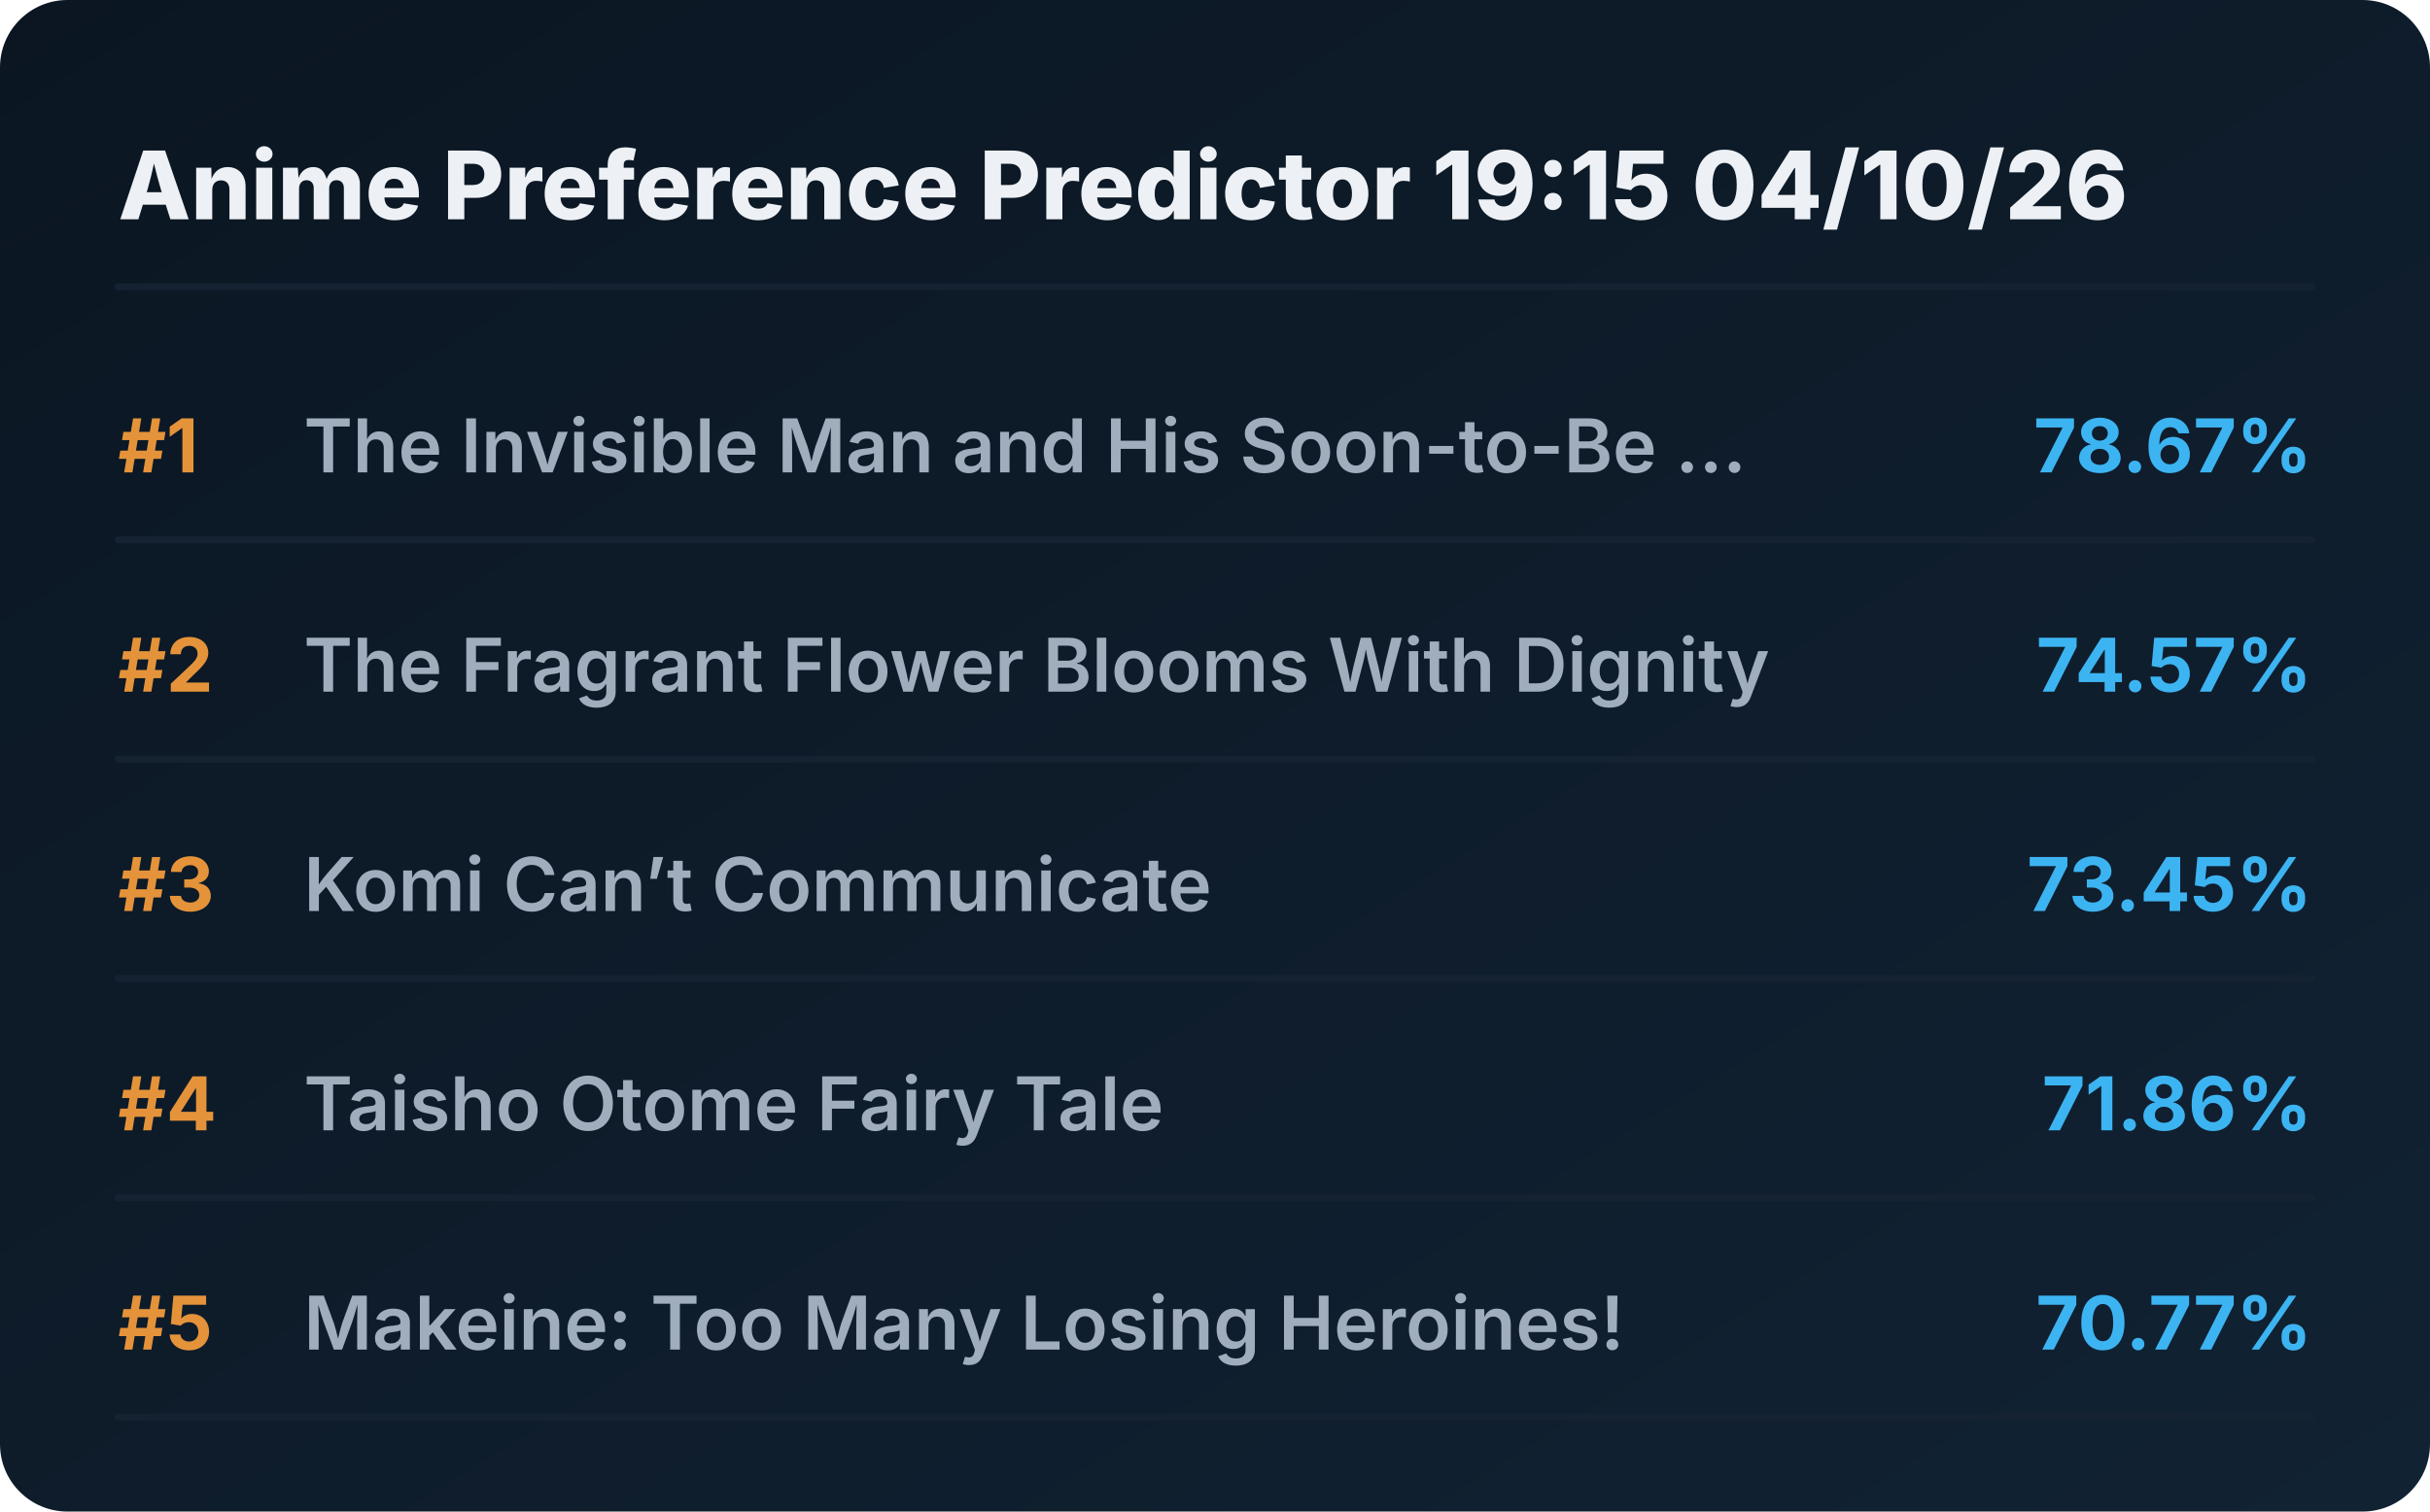
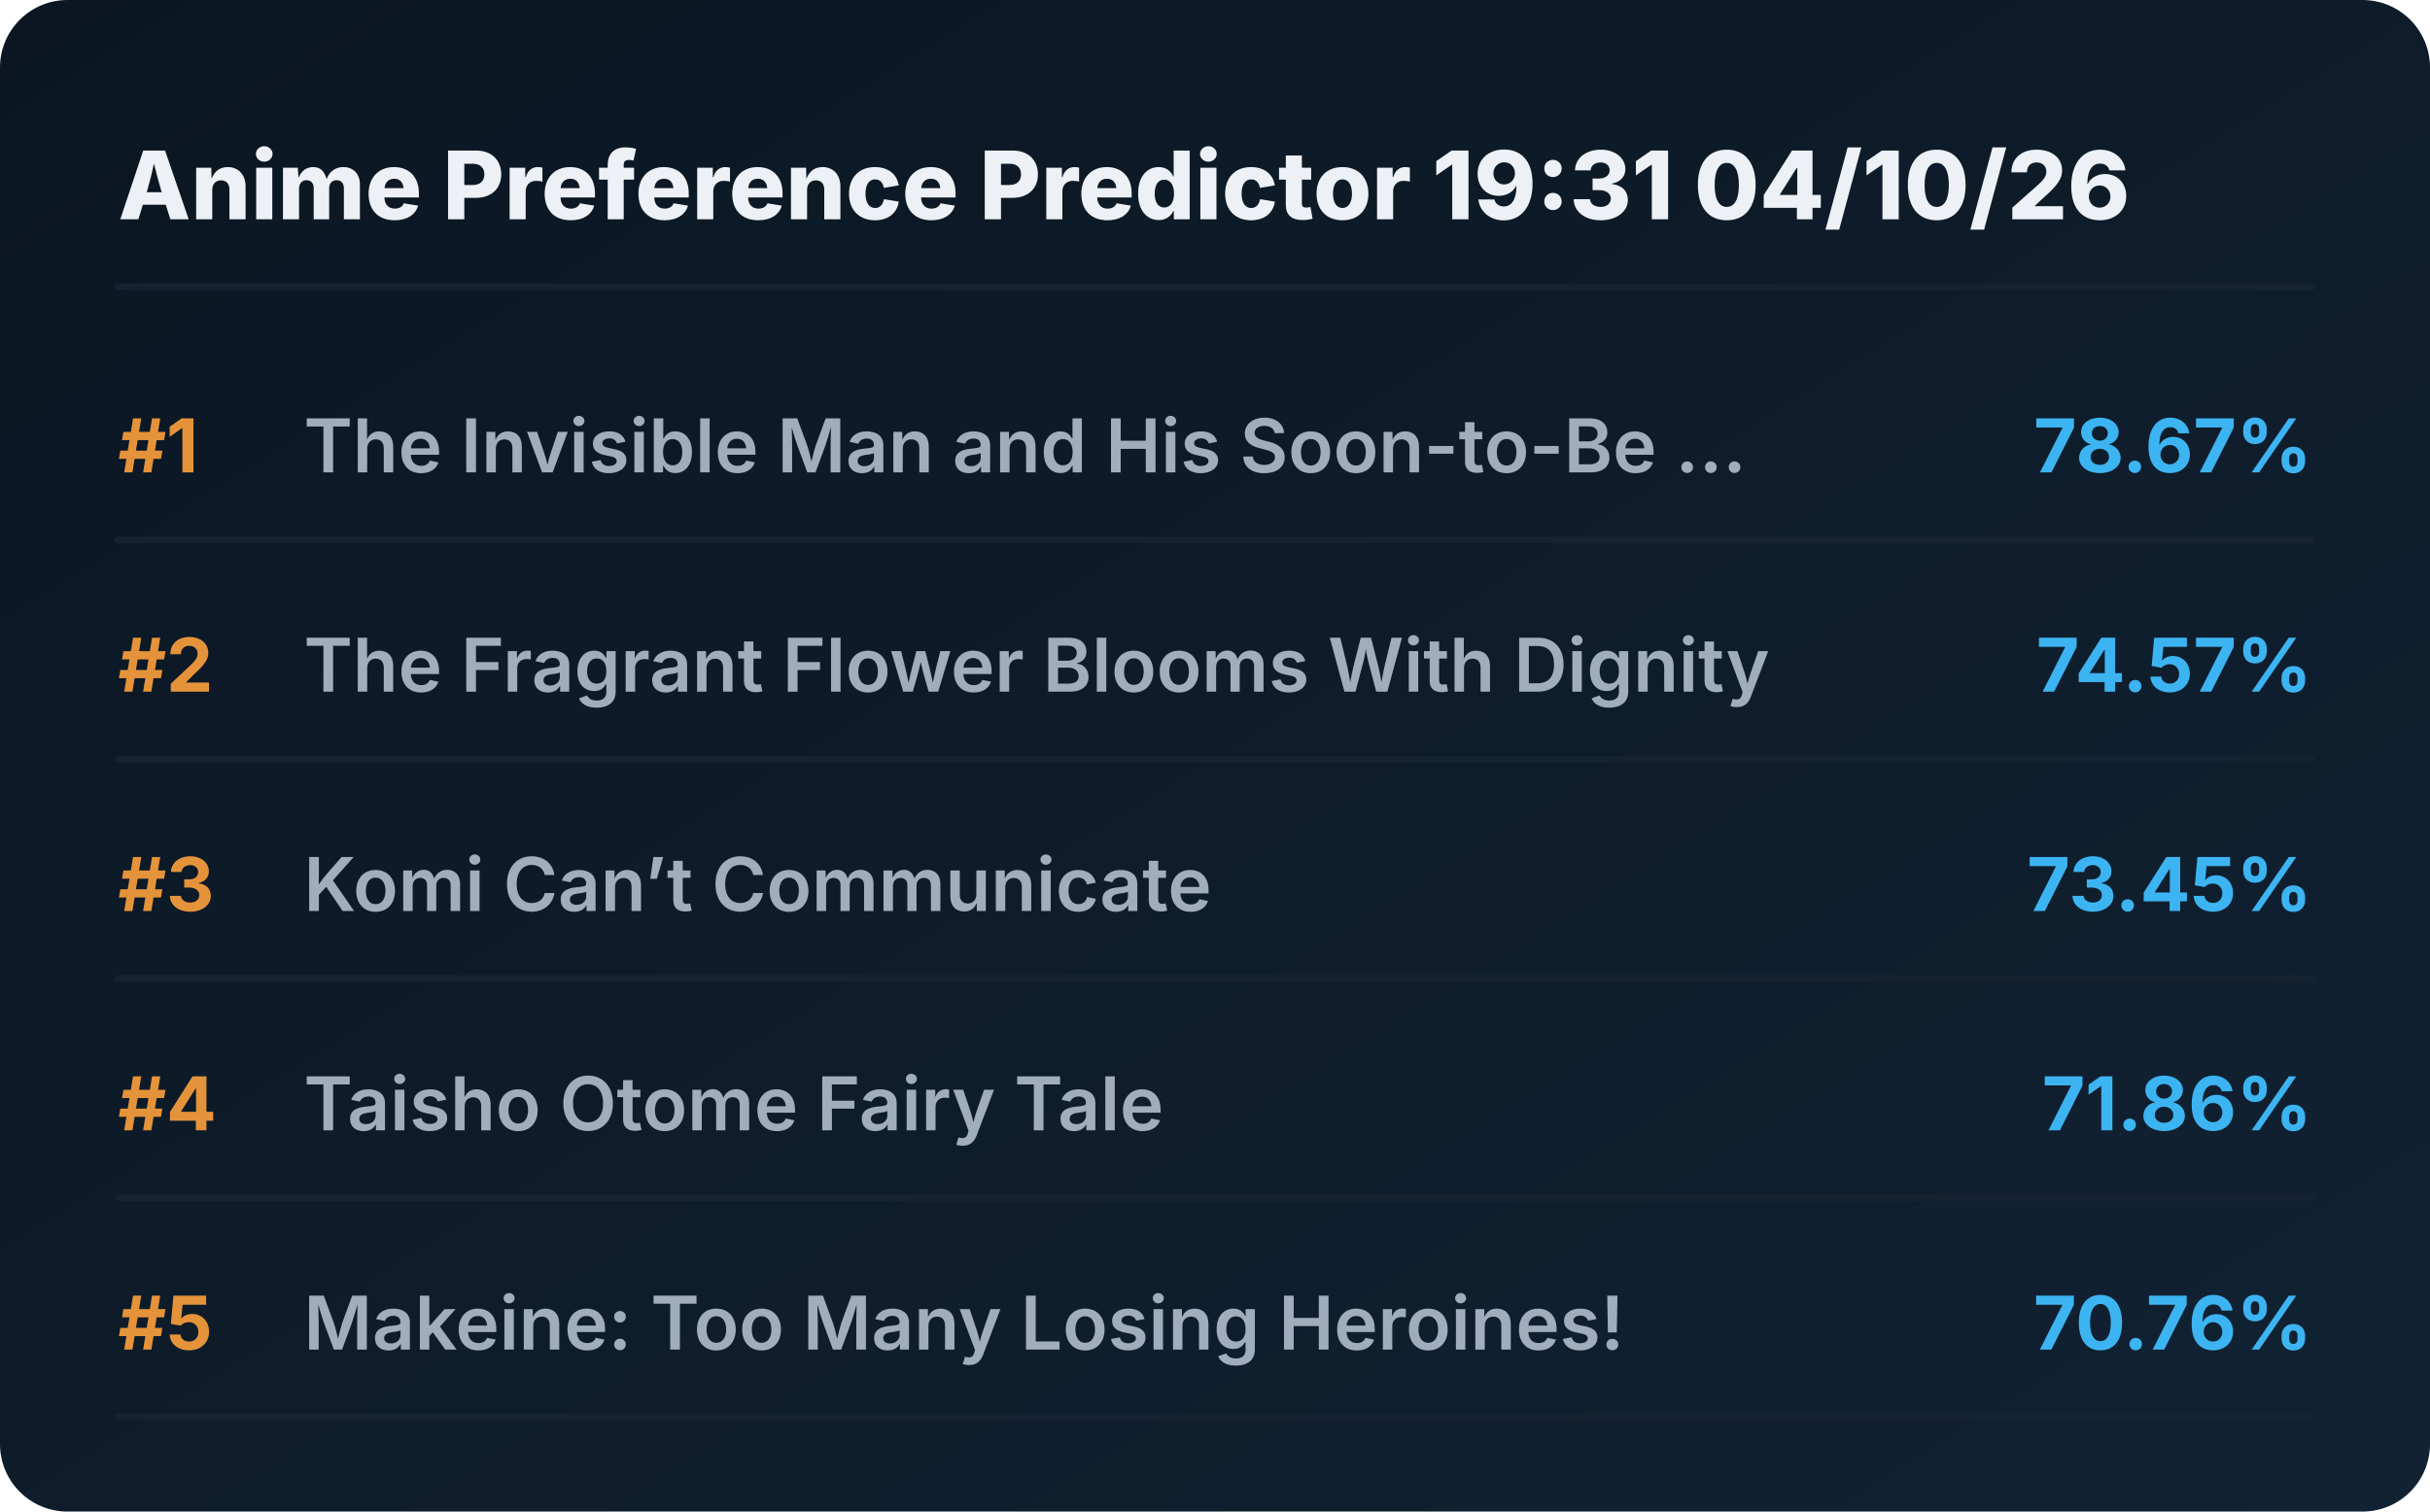
<svg xmlns="http://www.w3.org/2000/svg" viewBox="0 0 720 448" preserveAspectRatio="xMidYMid meet" style="width: 100%; height: auto; max-width: 720px;">
  <defs>
    <linearGradient id="boxGrad" x1="0%" y1="0%" x2="100%" y2="100%">
      <stop offset="0%" stop-color="#0b1622" />
      <stop offset="100%" stop-color="#112233" />
    </linearGradient>
    <clipPath id="titleClip">
      <rect x="90" y="0" width="510" height="100%" />
    </clipPath>
  </defs>
  <style>
    .bg { fill: url(#boxGrad); rx: 20px; }
    .header { font-family: 'Overpass', 'Inter', system-ui, sans-serif; font-weight: 800; font-size: 28px; fill: #edf1f5; }
    .rank { font-family: 'Overpass', 'Inter', system-ui, sans-serif; font-weight: 700; font-size: 22px; fill: #e5933a; }
    .title { font-family: 'Overpass', 'Inter', system-ui, sans-serif; font-weight: 600; font-size: 22px; fill: #9fadbd; }
    .score { font-family: 'Overpass', 'Inter', system-ui, sans-serif; font-weight: 700; font-size: 22px; fill: #3db4f2; }
    .line { stroke: #152232; stroke-width: 2; stroke-linecap: round; }
  </style>
  <rect class="bg" width="720" height="448" />
-   <text x="35" y="65" class="header">Anime Preference Predictor 19:15 04/10/26</text>
+   <text x="35" y="65" class="header">Anime Preference Predictor 19:31 04/10/26</text>
  <line x1="35" y1="85" x2="685" y2="85" class="line" />
  <g transform="translate(0, 0)">
    <text x="35" y="140" class="rank">#1</text>
    <text x="90" y="140" class="title">The Invisible Man and His Soon-to-Be ...</text>
    <text x="685" y="140" class="score" text-anchor="end">78.67%</text>
    <line x1="35" y1="160" x2="685" y2="160" class="line" />
  </g>
  <g transform="translate(0, 65)">
    <text x="35" y="140" class="rank">#2</text>
    <text x="90" y="140" class="title">The Fragrant Flower Blooms With Dignity</text>
    <text x="685" y="140" class="score" text-anchor="end">74.57%</text>
    <line x1="35" y1="160" x2="685" y2="160" class="line" />
  </g>
  <g transform="translate(0, 130)">
    <text x="35" y="140" class="rank">#3</text>
    <text x="90" y="140" class="title">Komi Can’t Communicate</text>
    <text x="685" y="140" class="score" text-anchor="end">73.45%</text>
    <line x1="35" y1="160" x2="685" y2="160" class="line" />
  </g>
  <g transform="translate(0, 195)">
    <text x="35" y="140" class="rank">#4</text>
    <text x="90" y="140" class="title">Taisho Otome Fairy Tale</text>
    <text x="685" y="140" class="score" text-anchor="end">71.86%</text>
    <line x1="35" y1="160" x2="685" y2="160" class="line" />
  </g>
  <g transform="translate(0, 260)">
    <text x="35" y="140" class="rank">#5</text>
    <text x="90" y="140" class="title">Makeine: Too Many Losing Heroines!</text>
-     <text x="685" y="140" class="score" text-anchor="end">70.77%</text>
+     <text x="685" y="140" class="score" text-anchor="end">70.76%</text>
    <line x1="35" y1="160" x2="685" y2="160" class="line" />
  </g>
</svg>
